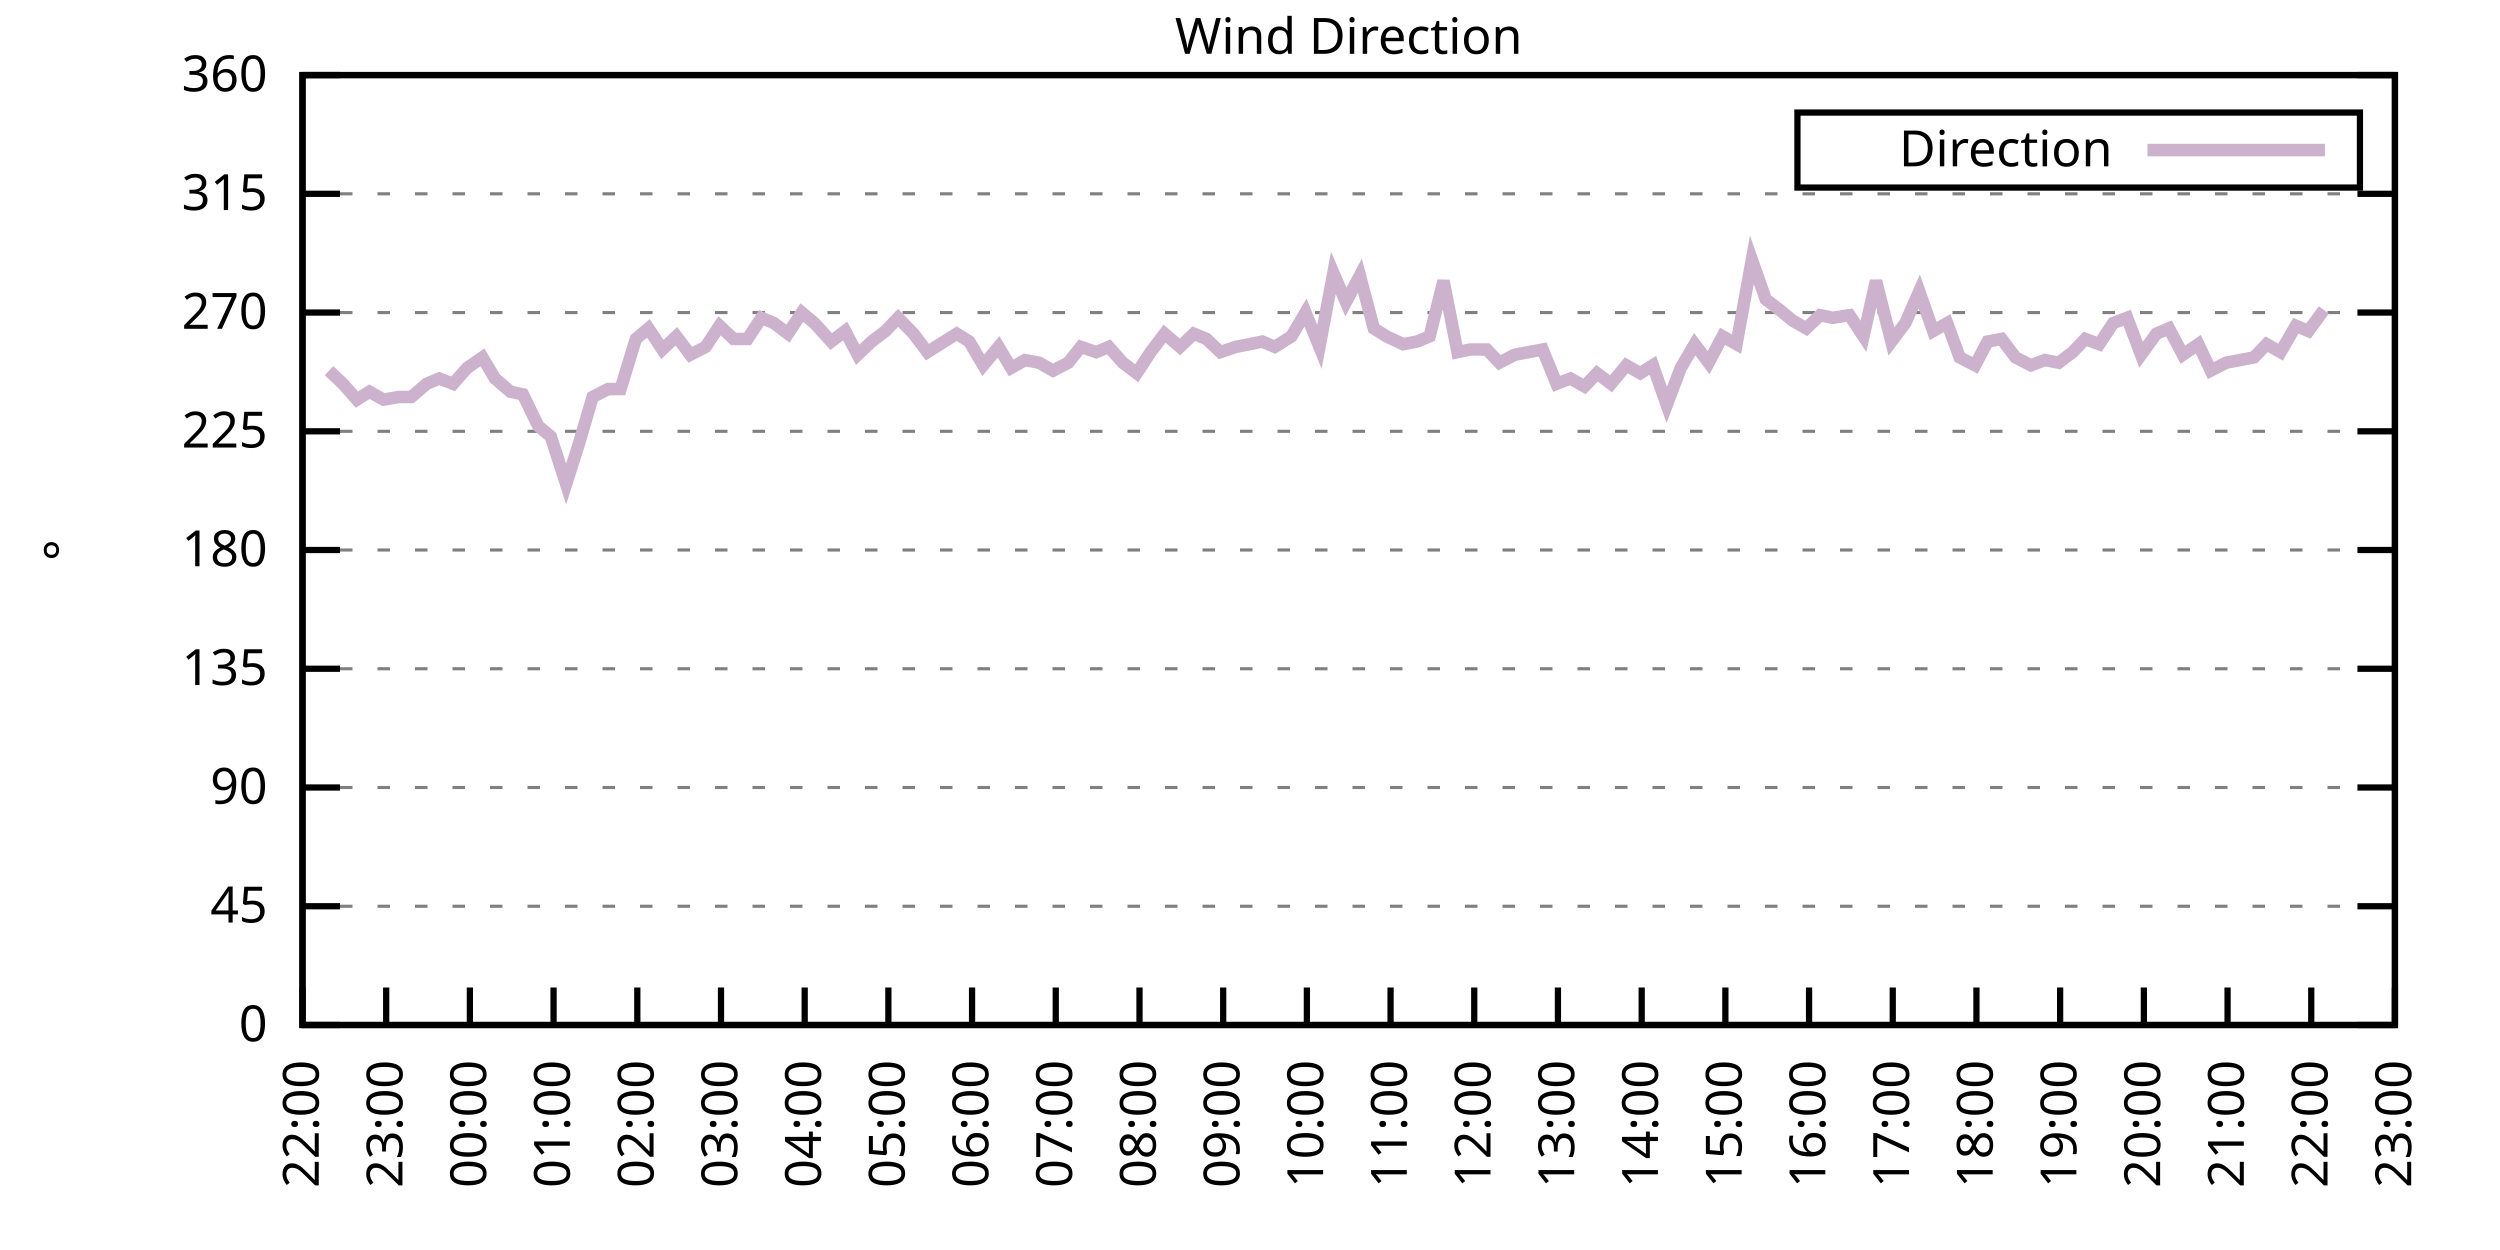
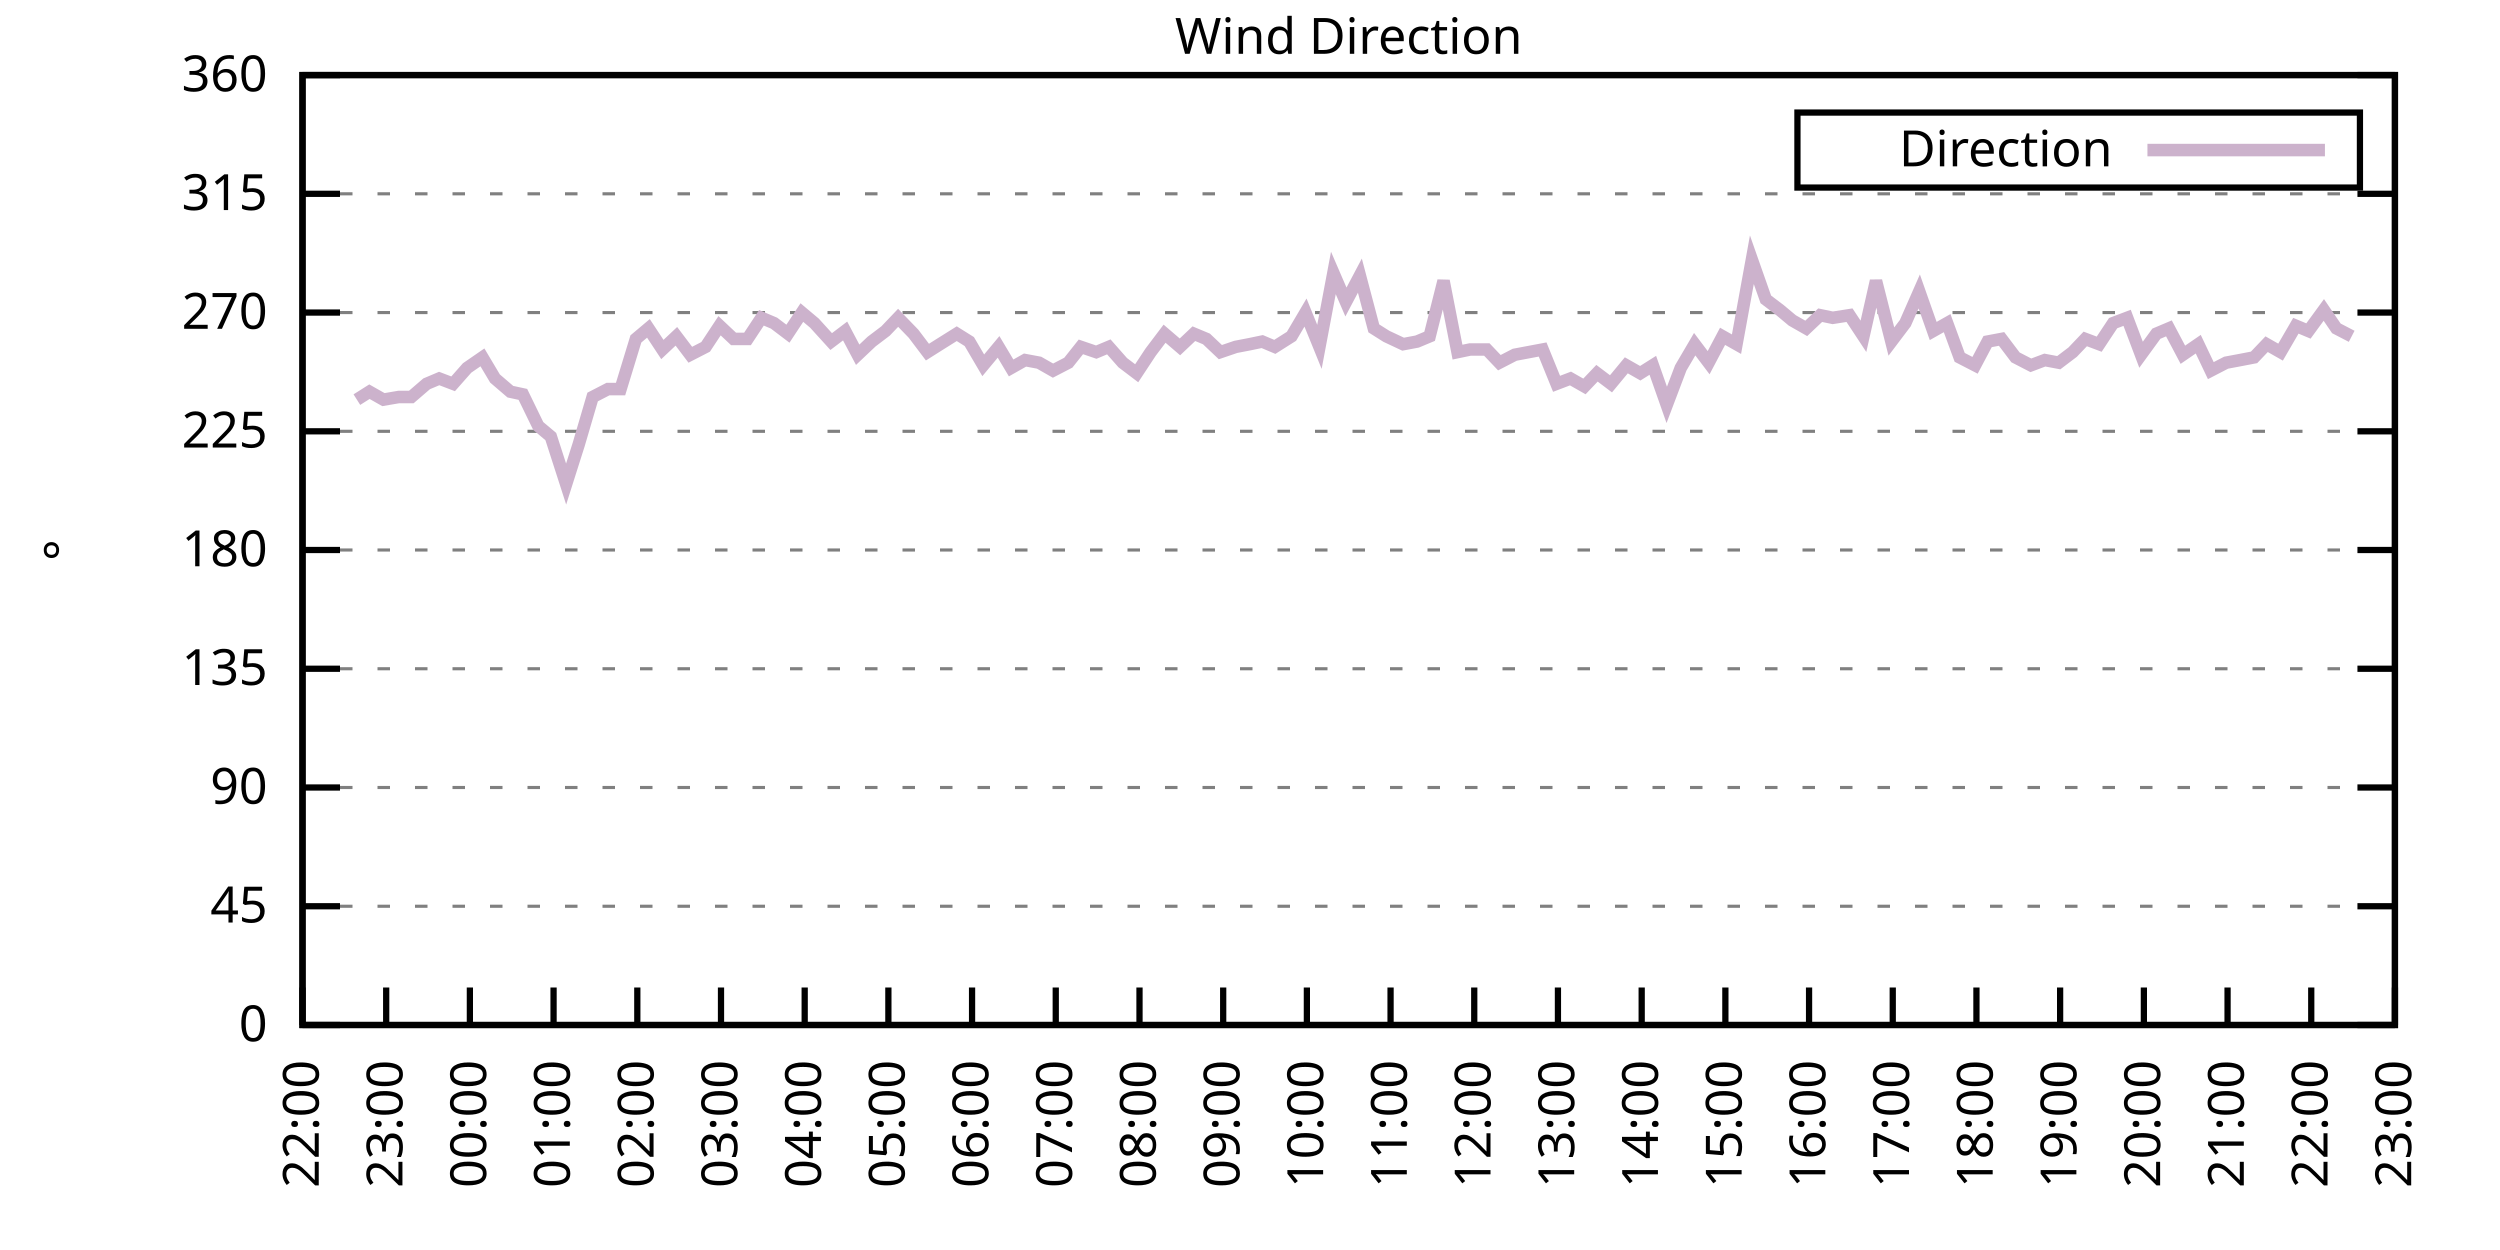
<svg xmlns="http://www.w3.org/2000/svg" xmlns:xlink="http://www.w3.org/1999/xlink" width="400" height="200" viewBox="0 0 400 200">
  <g id="gnuplot_canvas">
    <rect x="0" y="0" width="400" height="200" fill="none" />
    <defs>
      <circle id="gpDot" r="0.5" stroke-width="0.5" stroke="currentColor" />
      <path id="gpPt0" stroke-width="0.333" stroke="currentColor" d="M-1,0 h2 M0,-1 v2" />
      <path id="gpPt1" stroke-width="0.333" stroke="currentColor" d="M-1,-1 L1,1 M1,-1 L-1,1" />
      <path id="gpPt2" stroke-width="0.333" stroke="currentColor" d="M-1,0 L1,0 M0,-1 L0,1 M-1,-1 L1,1 M-1,1 L1,-1" />
      <rect id="gpPt3" stroke-width="0.333" stroke="currentColor" x="-1" y="-1" width="2" height="2" />
      <rect id="gpPt4" stroke-width="0.333" stroke="currentColor" fill="currentColor" x="-1" y="-1" width="2" height="2" />
      <circle id="gpPt5" stroke-width="0.333" stroke="currentColor" cx="0" cy="0" r="1" />
      <use xlink:href="#gpPt5" id="gpPt6" fill="currentColor" stroke="none" />
      <path id="gpPt7" stroke-width="0.333" stroke="currentColor" d="M0,-1.33 L-1.33,0.67 L1.33,0.67 z" />
      <use xlink:href="#gpPt7" id="gpPt8" fill="currentColor" stroke="none" />
      <use xlink:href="#gpPt7" id="gpPt9" stroke="currentColor" transform="rotate(180)" />
      <use xlink:href="#gpPt9" id="gpPt10" fill="currentColor" stroke="none" />
      <use xlink:href="#gpPt3" id="gpPt11" stroke="currentColor" transform="rotate(45)" />
      <use xlink:href="#gpPt11" id="gpPt12" fill="currentColor" stroke="none" />
      <path id="gpPt13" stroke-width="0.333" stroke="currentColor" d="M0,1.330 L1.265,0.411 L0.782,-1.067 L-0.782,-1.076 L-1.265,0.411 z" />
      <use xlink:href="#gpPt13" id="gpPt14" fill="currentColor" stroke="none" />
      <filter id="textbox" filterUnits="objectBoundingBox" x="0" y="0" height="1" width="1">
        <feFlood flood-color="white" flood-opacity="1" result="bgnd" />
        <feComposite in="SourceGraphic" in2="bgnd" operator="atop" />
      </filter>
      <filter id="greybox" filterUnits="objectBoundingBox" x="0" y="0" height="1" width="1">
        <feFlood flood-color="lightgrey" flood-opacity="1" result="grey" />
        <feComposite in="SourceGraphic" in2="grey" operator="atop" />
      </filter>
    </defs>
    <g fill="none" color="white" stroke="currentColor" stroke-width="1.00" stroke-linecap="butt" stroke-linejoin="miter">
</g>
    <g fill="none" color="black" stroke="currentColor" stroke-width="1.00" stroke-linecap="butt" stroke-linejoin="miter">
      <g stroke="none" shape-rendering="crispEdges">
        <polygon fill="rgb(255, 255, 255)" points="48.40,164.00 383.18,164.00 383.18,12.02 48.40,12.02 " />
      </g>
    </g>
    <g fill="none" color="black" stroke="currentColor" stroke-width="1.00" stroke-linecap="butt" stroke-linejoin="miter">
</g>
    <g fill="none" color="black" stroke="black" stroke-width="0.50" stroke-linecap="butt" stroke-linejoin="miter">
</g>
    <g fill="none" color="gray" stroke="currentColor" stroke-width="0.50" stroke-linecap="butt" stroke-linejoin="miter">
      <path stroke="gray" stroke-dasharray="2,4" class="gridline" d="M48.40,164.00 L383.19,164.00  " />
    </g>
    <g fill="none" color="gray" stroke="gray" stroke-width="1.00" stroke-linecap="butt" stroke-linejoin="miter">
</g>
    <g fill="none" color="black" stroke="currentColor" stroke-width="1.00" stroke-linecap="butt" stroke-linejoin="miter">
      <path stroke="black" d="M48.40,164.00 L54.40,164.00 M383.19,164.00 L377.19,164.00  " />
      <g transform="translate(42.80,166.60)" stroke="none" fill="black" font-family="Sans" font-size="8.00" text-anchor="end">
        <text>
          <tspan font-family="Sans"> 0</tspan>
        </text>
      </g>
    </g>
    <g fill="none" color="black" stroke="currentColor" stroke-width="1.00" stroke-linecap="butt" stroke-linejoin="miter">
</g>
    <g fill="none" color="black" stroke="black" stroke-width="0.50" stroke-linecap="butt" stroke-linejoin="miter">
</g>
    <g fill="none" color="gray" stroke="currentColor" stroke-width="0.50" stroke-linecap="butt" stroke-linejoin="miter">
      <path stroke="gray" stroke-dasharray="2,4" class="gridline" d="M48.40,145.00 L383.19,145.00  " />
    </g>
    <g fill="none" color="gray" stroke="gray" stroke-width="1.00" stroke-linecap="butt" stroke-linejoin="miter">
</g>
    <g fill="none" color="black" stroke="currentColor" stroke-width="1.00" stroke-linecap="butt" stroke-linejoin="miter">
      <path stroke="black" d="M48.40,145.00 L54.40,145.00 M383.19,145.00 L377.19,145.00  " />
      <g transform="translate(42.80,147.60)" stroke="none" fill="black" font-family="Sans" font-size="8.00" text-anchor="end">
        <text>
          <tspan font-family="Sans"> 45</tspan>
        </text>
      </g>
    </g>
    <g fill="none" color="black" stroke="currentColor" stroke-width="1.00" stroke-linecap="butt" stroke-linejoin="miter">
</g>
    <g fill="none" color="black" stroke="black" stroke-width="0.50" stroke-linecap="butt" stroke-linejoin="miter">
</g>
    <g fill="none" color="gray" stroke="currentColor" stroke-width="0.50" stroke-linecap="butt" stroke-linejoin="miter">
      <path stroke="gray" stroke-dasharray="2,4" class="gridline" d="M48.40,126.00 L383.19,126.00  " />
    </g>
    <g fill="none" color="gray" stroke="gray" stroke-width="1.00" stroke-linecap="butt" stroke-linejoin="miter">
</g>
    <g fill="none" color="black" stroke="currentColor" stroke-width="1.00" stroke-linecap="butt" stroke-linejoin="miter">
      <path stroke="black" d="M48.40,126.00 L54.40,126.00 M383.19,126.00 L377.19,126.00  " />
      <g transform="translate(42.80,128.60)" stroke="none" fill="black" font-family="Sans" font-size="8.00" text-anchor="end">
        <text>
          <tspan font-family="Sans"> 90</tspan>
        </text>
      </g>
    </g>
    <g fill="none" color="black" stroke="currentColor" stroke-width="1.00" stroke-linecap="butt" stroke-linejoin="miter">
</g>
    <g fill="none" color="black" stroke="black" stroke-width="0.50" stroke-linecap="butt" stroke-linejoin="miter">
</g>
    <g fill="none" color="gray" stroke="currentColor" stroke-width="0.50" stroke-linecap="butt" stroke-linejoin="miter">
      <path stroke="gray" stroke-dasharray="2,4" class="gridline" d="M48.40,107.00 L383.19,107.00  " />
    </g>
    <g fill="none" color="gray" stroke="gray" stroke-width="1.00" stroke-linecap="butt" stroke-linejoin="miter">
</g>
    <g fill="none" color="black" stroke="currentColor" stroke-width="1.00" stroke-linecap="butt" stroke-linejoin="miter">
      <path stroke="black" d="M48.40,107.00 L54.40,107.00 M383.19,107.00 L377.19,107.00  " />
      <g transform="translate(42.80,109.60)" stroke="none" fill="black" font-family="Sans" font-size="8.00" text-anchor="end">
        <text>
          <tspan font-family="Sans"> 135</tspan>
        </text>
      </g>
    </g>
    <g fill="none" color="black" stroke="currentColor" stroke-width="1.00" stroke-linecap="butt" stroke-linejoin="miter">
</g>
    <g fill="none" color="black" stroke="black" stroke-width="0.50" stroke-linecap="butt" stroke-linejoin="miter">
</g>
    <g fill="none" color="gray" stroke="currentColor" stroke-width="0.50" stroke-linecap="butt" stroke-linejoin="miter">
      <path stroke="gray" stroke-dasharray="2,4" class="gridline" d="M48.40,88.00 L383.19,88.00  " />
    </g>
    <g fill="none" color="gray" stroke="gray" stroke-width="1.00" stroke-linecap="butt" stroke-linejoin="miter">
</g>
    <g fill="none" color="black" stroke="currentColor" stroke-width="1.00" stroke-linecap="butt" stroke-linejoin="miter">
      <path stroke="black" d="M48.40,88.00 L54.40,88.00 M383.19,88.00 L377.19,88.00  " />
      <g transform="translate(42.80,90.60)" stroke="none" fill="black" font-family="Sans" font-size="8.00" text-anchor="end">
        <text>
          <tspan font-family="Sans"> 180</tspan>
        </text>
      </g>
    </g>
    <g fill="none" color="black" stroke="currentColor" stroke-width="1.00" stroke-linecap="butt" stroke-linejoin="miter">
</g>
    <g fill="none" color="black" stroke="black" stroke-width="0.50" stroke-linecap="butt" stroke-linejoin="miter">
</g>
    <g fill="none" color="gray" stroke="currentColor" stroke-width="0.50" stroke-linecap="butt" stroke-linejoin="miter">
      <path stroke="gray" stroke-dasharray="2,4" class="gridline" d="M48.40,69.01 L383.19,69.01  " />
    </g>
    <g fill="none" color="gray" stroke="gray" stroke-width="1.00" stroke-linecap="butt" stroke-linejoin="miter">
</g>
    <g fill="none" color="black" stroke="currentColor" stroke-width="1.00" stroke-linecap="butt" stroke-linejoin="miter">
      <path stroke="black" d="M48.40,69.01 L54.40,69.01 M383.19,69.01 L377.19,69.01  " />
      <g transform="translate(42.80,71.61)" stroke="none" fill="black" font-family="Sans" font-size="8.00" text-anchor="end">
        <text>
          <tspan font-family="Sans"> 225</tspan>
        </text>
      </g>
    </g>
    <g fill="none" color="black" stroke="currentColor" stroke-width="1.00" stroke-linecap="butt" stroke-linejoin="miter">
</g>
    <g fill="none" color="black" stroke="black" stroke-width="0.50" stroke-linecap="butt" stroke-linejoin="miter">
</g>
    <g fill="none" color="gray" stroke="currentColor" stroke-width="0.50" stroke-linecap="butt" stroke-linejoin="miter">
      <path stroke="gray" stroke-dasharray="2,4" class="gridline" d="M48.40,50.01 L383.19,50.01  " />
    </g>
    <g fill="none" color="gray" stroke="gray" stroke-width="1.00" stroke-linecap="butt" stroke-linejoin="miter">
</g>
    <g fill="none" color="black" stroke="currentColor" stroke-width="1.00" stroke-linecap="butt" stroke-linejoin="miter">
      <path stroke="black" d="M48.40,50.01 L54.40,50.01 M383.19,50.01 L377.19,50.01  " />
      <g transform="translate(42.80,52.61)" stroke="none" fill="black" font-family="Sans" font-size="8.00" text-anchor="end">
        <text>
          <tspan font-family="Sans"> 270</tspan>
        </text>
      </g>
    </g>
    <g fill="none" color="black" stroke="currentColor" stroke-width="1.00" stroke-linecap="butt" stroke-linejoin="miter">
</g>
    <g fill="none" color="black" stroke="black" stroke-width="0.50" stroke-linecap="butt" stroke-linejoin="miter">
</g>
    <g fill="none" color="gray" stroke="currentColor" stroke-width="0.50" stroke-linecap="butt" stroke-linejoin="miter">
      <path stroke="gray" stroke-dasharray="2,4" class="gridline" d="M48.40,31.01 L383.19,31.01  " />
    </g>
    <g fill="none" color="gray" stroke="gray" stroke-width="1.00" stroke-linecap="butt" stroke-linejoin="miter">
</g>
    <g fill="none" color="black" stroke="currentColor" stroke-width="1.00" stroke-linecap="butt" stroke-linejoin="miter">
      <path stroke="black" d="M48.40,31.01 L54.40,31.01 M383.19,31.01 L377.19,31.01  " />
      <g transform="translate(42.80,33.61)" stroke="none" fill="black" font-family="Sans" font-size="8.00" text-anchor="end">
        <text>
          <tspan font-family="Sans"> 315</tspan>
        </text>
      </g>
    </g>
    <g fill="none" color="black" stroke="currentColor" stroke-width="1.00" stroke-linecap="butt" stroke-linejoin="miter">
</g>
    <g fill="none" color="black" stroke="black" stroke-width="0.50" stroke-linecap="butt" stroke-linejoin="miter">
</g>
    <g fill="none" color="gray" stroke="currentColor" stroke-width="0.50" stroke-linecap="butt" stroke-linejoin="miter">
      <path stroke="gray" stroke-dasharray="2,4" class="gridline" d="M48.40,12.01 L383.19,12.01  " />
    </g>
    <g fill="none" color="gray" stroke="gray" stroke-width="1.00" stroke-linecap="butt" stroke-linejoin="miter">
</g>
    <g fill="none" color="black" stroke="currentColor" stroke-width="1.00" stroke-linecap="butt" stroke-linejoin="miter">
      <path stroke="black" d="M48.40,12.01 L54.40,12.01 M383.19,12.01 L377.19,12.01  " />
      <g transform="translate(42.80,14.61)" stroke="none" fill="black" font-family="Sans" font-size="8.00" text-anchor="end">
        <text>
          <tspan font-family="Sans"> 360</tspan>
        </text>
      </g>
    </g>
    <g fill="none" color="black" stroke="currentColor" stroke-width="1.00" stroke-linecap="butt" stroke-linejoin="miter">
      <path stroke="black" d="M48.40,164.00 L48.40,158.00  " />
      <g transform="translate(51.00,169.60) rotate(270.00)" stroke="none" fill="black" font-family="Sans" font-size="8.00" text-anchor="end">
        <text>
          <tspan font-family="Sans">22:00</tspan>
        </text>
      </g>
    </g>
    <g fill="none" color="black" stroke="currentColor" stroke-width="1.00" stroke-linecap="butt" stroke-linejoin="miter">
      <path stroke="black" d="M61.79,164.00 L61.79,158.00  " />
      <g transform="translate(64.39,169.60) rotate(270.00)" stroke="none" fill="black" font-family="Sans" font-size="8.00" text-anchor="end">
        <text>
          <tspan font-family="Sans">23:00</tspan>
        </text>
      </g>
    </g>
    <g fill="none" color="black" stroke="currentColor" stroke-width="1.00" stroke-linecap="butt" stroke-linejoin="miter">
      <path stroke="black" d="M75.18,164.00 L75.18,158.00  " />
      <g transform="translate(77.78,169.60) rotate(270.00)" stroke="none" fill="black" font-family="Sans" font-size="8.00" text-anchor="end">
        <text>
          <tspan font-family="Sans">00:00</tspan>
        </text>
      </g>
    </g>
    <g fill="none" color="black" stroke="currentColor" stroke-width="1.00" stroke-linecap="butt" stroke-linejoin="miter">
      <path stroke="black" d="M88.57,164.00 L88.57,158.00  " />
      <g transform="translate(91.17,169.60) rotate(270.00)" stroke="none" fill="black" font-family="Sans" font-size="8.00" text-anchor="end">
        <text>
          <tspan font-family="Sans">01:00</tspan>
        </text>
      </g>
    </g>
    <g fill="none" color="black" stroke="currentColor" stroke-width="1.00" stroke-linecap="butt" stroke-linejoin="miter">
      <path stroke="black" d="M101.97,164.00 L101.97,158.00  " />
      <g transform="translate(104.57,169.60) rotate(270.00)" stroke="none" fill="black" font-family="Sans" font-size="8.00" text-anchor="end">
        <text>
          <tspan font-family="Sans">02:00</tspan>
        </text>
      </g>
    </g>
    <g fill="none" color="black" stroke="currentColor" stroke-width="1.00" stroke-linecap="butt" stroke-linejoin="miter">
      <path stroke="black" d="M115.36,164.00 L115.36,158.00  " />
      <g transform="translate(117.96,169.60) rotate(270.00)" stroke="none" fill="black" font-family="Sans" font-size="8.00" text-anchor="end">
        <text>
          <tspan font-family="Sans">03:00</tspan>
        </text>
      </g>
    </g>
    <g fill="none" color="black" stroke="currentColor" stroke-width="1.00" stroke-linecap="butt" stroke-linejoin="miter">
      <path stroke="black" d="M128.75,164.00 L128.75,158.00  " />
      <g transform="translate(131.35,169.60) rotate(270.00)" stroke="none" fill="black" font-family="Sans" font-size="8.00" text-anchor="end">
        <text>
          <tspan font-family="Sans">04:00</tspan>
        </text>
      </g>
    </g>
    <g fill="none" color="black" stroke="currentColor" stroke-width="1.00" stroke-linecap="butt" stroke-linejoin="miter">
      <path stroke="black" d="M142.14,164.00 L142.14,158.00  " />
      <g transform="translate(144.74,169.60) rotate(270.00)" stroke="none" fill="black" font-family="Sans" font-size="8.00" text-anchor="end">
        <text>
          <tspan font-family="Sans">05:00</tspan>
        </text>
      </g>
    </g>
    <g fill="none" color="black" stroke="currentColor" stroke-width="1.00" stroke-linecap="butt" stroke-linejoin="miter">
      <path stroke="black" d="M155.53,164.00 L155.53,158.00  " />
      <g transform="translate(158.13,169.60) rotate(270.00)" stroke="none" fill="black" font-family="Sans" font-size="8.00" text-anchor="end">
        <text>
          <tspan font-family="Sans">06:00</tspan>
        </text>
      </g>
    </g>
    <g fill="none" color="black" stroke="currentColor" stroke-width="1.00" stroke-linecap="butt" stroke-linejoin="miter">
      <path stroke="black" d="M168.92,164.00 L168.92,158.00  " />
      <g transform="translate(171.52,169.60) rotate(270.00)" stroke="none" fill="black" font-family="Sans" font-size="8.00" text-anchor="end">
        <text>
          <tspan font-family="Sans">07:00</tspan>
        </text>
      </g>
    </g>
    <g fill="none" color="black" stroke="currentColor" stroke-width="1.00" stroke-linecap="butt" stroke-linejoin="miter">
      <path stroke="black" d="M182.32,164.00 L182.32,158.00  " />
      <g transform="translate(184.92,169.60) rotate(270.00)" stroke="none" fill="black" font-family="Sans" font-size="8.00" text-anchor="end">
        <text>
          <tspan font-family="Sans">08:00</tspan>
        </text>
      </g>
    </g>
    <g fill="none" color="black" stroke="currentColor" stroke-width="1.00" stroke-linecap="butt" stroke-linejoin="miter">
      <path stroke="black" d="M195.71,164.00 L195.71,158.00  " />
      <g transform="translate(198.31,169.60) rotate(270.00)" stroke="none" fill="black" font-family="Sans" font-size="8.00" text-anchor="end">
        <text>
          <tspan font-family="Sans">09:00</tspan>
        </text>
      </g>
    </g>
    <g fill="none" color="black" stroke="currentColor" stroke-width="1.00" stroke-linecap="butt" stroke-linejoin="miter">
      <path stroke="black" d="M209.10,164.00 L209.10,158.00  " />
      <g transform="translate(211.70,169.60) rotate(270.00)" stroke="none" fill="black" font-family="Sans" font-size="8.00" text-anchor="end">
        <text>
          <tspan font-family="Sans">10:00</tspan>
        </text>
      </g>
    </g>
    <g fill="none" color="black" stroke="currentColor" stroke-width="1.00" stroke-linecap="butt" stroke-linejoin="miter">
      <path stroke="black" d="M222.49,164.00 L222.49,158.00  " />
      <g transform="translate(225.09,169.60) rotate(270.00)" stroke="none" fill="black" font-family="Sans" font-size="8.00" text-anchor="end">
        <text>
          <tspan font-family="Sans">11:00</tspan>
        </text>
      </g>
    </g>
    <g fill="none" color="black" stroke="currentColor" stroke-width="1.00" stroke-linecap="butt" stroke-linejoin="miter">
      <path stroke="black" d="M235.88,164.00 L235.88,158.00  " />
      <g transform="translate(238.48,169.60) rotate(270.00)" stroke="none" fill="black" font-family="Sans" font-size="8.00" text-anchor="end">
        <text>
          <tspan font-family="Sans">12:00</tspan>
        </text>
      </g>
    </g>
    <g fill="none" color="black" stroke="currentColor" stroke-width="1.00" stroke-linecap="butt" stroke-linejoin="miter">
      <path stroke="black" d="M249.27,164.00 L249.27,158.00  " />
      <g transform="translate(251.87,169.60) rotate(270.00)" stroke="none" fill="black" font-family="Sans" font-size="8.00" text-anchor="end">
        <text>
          <tspan font-family="Sans">13:00</tspan>
        </text>
      </g>
    </g>
    <g fill="none" color="black" stroke="currentColor" stroke-width="1.00" stroke-linecap="butt" stroke-linejoin="miter">
      <path stroke="black" d="M262.67,164.00 L262.67,158.00  " />
      <g transform="translate(265.27,169.60) rotate(270.00)" stroke="none" fill="black" font-family="Sans" font-size="8.00" text-anchor="end">
        <text>
          <tspan font-family="Sans">14:00</tspan>
        </text>
      </g>
    </g>
    <g fill="none" color="black" stroke="currentColor" stroke-width="1.00" stroke-linecap="butt" stroke-linejoin="miter">
      <path stroke="black" d="M276.06,164.00 L276.06,158.00  " />
      <g transform="translate(278.66,169.60) rotate(270.00)" stroke="none" fill="black" font-family="Sans" font-size="8.00" text-anchor="end">
        <text>
          <tspan font-family="Sans">15:00</tspan>
        </text>
      </g>
    </g>
    <g fill="none" color="black" stroke="currentColor" stroke-width="1.00" stroke-linecap="butt" stroke-linejoin="miter">
      <path stroke="black" d="M289.45,164.00 L289.45,158.00  " />
      <g transform="translate(292.05,169.60) rotate(270.00)" stroke="none" fill="black" font-family="Sans" font-size="8.00" text-anchor="end">
        <text>
          <tspan font-family="Sans">16:00</tspan>
        </text>
      </g>
    </g>
    <g fill="none" color="black" stroke="currentColor" stroke-width="1.00" stroke-linecap="butt" stroke-linejoin="miter">
      <path stroke="black" d="M302.84,164.00 L302.84,158.00  " />
      <g transform="translate(305.44,169.60) rotate(270.00)" stroke="none" fill="black" font-family="Sans" font-size="8.00" text-anchor="end">
        <text>
          <tspan font-family="Sans">17:00</tspan>
        </text>
      </g>
    </g>
    <g fill="none" color="black" stroke="currentColor" stroke-width="1.00" stroke-linecap="butt" stroke-linejoin="miter">
      <path stroke="black" d="M316.23,164.00 L316.23,158.00  " />
      <g transform="translate(318.83,169.60) rotate(270.00)" stroke="none" fill="black" font-family="Sans" font-size="8.00" text-anchor="end">
        <text>
          <tspan font-family="Sans">18:00</tspan>
        </text>
      </g>
    </g>
    <g fill="none" color="black" stroke="currentColor" stroke-width="1.00" stroke-linecap="butt" stroke-linejoin="miter">
      <path stroke="black" d="M329.62,164.00 L329.62,158.00  " />
      <g transform="translate(332.22,169.60) rotate(270.00)" stroke="none" fill="black" font-family="Sans" font-size="8.00" text-anchor="end">
        <text>
          <tspan font-family="Sans">19:00</tspan>
        </text>
      </g>
    </g>
    <g fill="none" color="black" stroke="currentColor" stroke-width="1.00" stroke-linecap="butt" stroke-linejoin="miter">
      <path stroke="black" d="M343.02,164.00 L343.02,158.00  " />
      <g transform="translate(345.62,169.60) rotate(270.00)" stroke="none" fill="black" font-family="Sans" font-size="8.00" text-anchor="end">
        <text>
          <tspan font-family="Sans">20:00</tspan>
        </text>
      </g>
    </g>
    <g fill="none" color="black" stroke="currentColor" stroke-width="1.00" stroke-linecap="butt" stroke-linejoin="miter">
      <path stroke="black" d="M356.41,164.00 L356.41,158.00  " />
      <g transform="translate(359.01,169.60) rotate(270.00)" stroke="none" fill="black" font-family="Sans" font-size="8.00" text-anchor="end">
        <text>
          <tspan font-family="Sans">21:00</tspan>
        </text>
      </g>
    </g>
    <g fill="none" color="black" stroke="currentColor" stroke-width="1.00" stroke-linecap="butt" stroke-linejoin="miter">
      <path stroke="black" d="M369.80,164.00 L369.80,158.00  " />
      <g transform="translate(372.40,169.60) rotate(270.00)" stroke="none" fill="black" font-family="Sans" font-size="8.00" text-anchor="end">
        <text>
          <tspan font-family="Sans">22:00</tspan>
        </text>
      </g>
    </g>
    <g fill="none" color="black" stroke="currentColor" stroke-width="1.00" stroke-linecap="butt" stroke-linejoin="miter">
      <path stroke="black" d="M383.19,164.00 L383.19,158.00  " />
      <g transform="translate(385.79,169.60) rotate(270.00)" stroke="none" fill="black" font-family="Sans" font-size="8.00" text-anchor="end">
        <text>
          <tspan font-family="Sans">23:00</tspan>
        </text>
      </g>
    </g>
    <g fill="none" color="black" stroke="currentColor" stroke-width="1.00" stroke-linecap="butt" stroke-linejoin="miter">
</g>
    <g fill="none" color="black" stroke="currentColor" stroke-width="1.00" stroke-linecap="butt" stroke-linejoin="miter">
      <path stroke="black" d="M48.40,12.01 L48.40,164.00 L383.19,164.00 L383.19,12.01 L48.40,12.01 Z  " />
    </g>
    <g fill="none" color="black" stroke="currentColor" stroke-width="1.00" stroke-linecap="butt" stroke-linejoin="miter">
</g>
    <g fill="none" color="black" stroke="currentColor" stroke-width="1.00" stroke-linecap="butt" stroke-linejoin="miter">
      <path stroke="black" d="M287.59,30.01 L287.59,18.01 L377.59,18.01 L377.59,30.01 L287.59,30.01 Z  " />
    </g>
    <g id="Wind_direction_plot_1">
      <g fill="none" color="white" stroke="black" stroke-width="2.00" stroke-linecap="butt" stroke-linejoin="miter">
</g>
      <g fill="none" color="black" stroke="currentColor" stroke-width="2.00" stroke-linecap="butt" stroke-linejoin="miter">
        <g transform="translate(337.99,26.61)" stroke="none" fill="black" font-family="Sans" font-size="8.00" text-anchor="end">
          <text>
            <tspan font-family="Sans">Direction</tspan>
          </text>
        </g>
      </g>
      <g fill="none" color="black" stroke="currentColor" stroke-width="2.00" stroke-linecap="butt" stroke-linejoin="miter">
-         <path stroke="rgb(204, 178, 204)" d="M343.59,24.01 L371.99,24.01 M52.64,59.30 L54.87,61.41 L57.10,63.94 L59.11,62.67 L61.35,63.94 L63.80,63.52   L65.81,63.52 L68.26,61.41 L70.27,60.56 L72.50,61.41 L74.74,58.87 L77.19,57.18 L79.20,60.56 L81.66,62.67   L83.66,63.10 L86.12,68.16 L88.13,69.85 L90.58,77.45 L92.59,71.12 L94.82,63.52 L97.28,62.25 L99.29,62.25   L101.74,54.23 L103.75,52.54 L105.98,55.92 L108.22,53.81 L110.45,56.76 L112.90,55.50 L115.13,52.12 L117.37,54.23   L119.60,54.23 L121.83,50.85 L123.84,51.70 L126.07,53.39 L128.30,50.01 L130.31,51.70 L132.99,54.65 L135.22,52.96   L137.23,56.76 L139.46,54.65 L141.69,52.96 L143.70,50.85 L146.16,53.39 L148.39,56.34 L150.40,55.07 L153.08,53.39   L155.09,54.65 L157.32,58.45 L159.77,55.50 L161.78,58.87 L164.01,57.61 L166.25,58.03 L168.48,59.30 L170.93,58.03   L172.94,55.50 L175.40,56.34 L177.41,55.50 L179.64,58.03 L181.87,59.72 L184.10,56.34 L186.33,53.39 L188.79,55.50   L191.02,53.39 L193.03,54.23 L195.26,56.34 L197.72,55.50 L199.95,55.07 L201.96,54.65 L203.97,55.50 L206.64,53.81   L208.88,50.01 L211.11,55.50 L213.34,43.67 L215.35,48.32 L217.58,44.10 L219.81,52.54 L221.82,53.81 L224.50,55.07   L226.73,54.65 L228.74,53.81 L230.97,44.94 L233.20,56.34 L235.21,55.92 L237.89,55.92 L239.90,58.03 L242.36,56.76   L244.59,56.34 L246.82,55.92 L249.05,61.41 L251.28,60.56 L253.51,61.83 L255.52,59.72 L257.76,61.41 L260.21,58.45   L262.44,59.72 L264.45,58.45 L266.68,64.78 L268.92,58.87 L271.15,55.07 L273.38,58.03 L275.61,53.81 L277.84,55.07   L280.30,41.56 L282.53,47.90 L284.76,49.59 L286.77,51.27 L289.00,52.54 L291.23,50.43 L293.24,50.85 L295.92,50.43   L298.15,53.81 L300.16,44.94 L302.62,54.65 L304.85,51.70 L307.08,46.63 L309.31,52.96 L311.54,51.70 L313.55,57.18   L316.01,58.45 L318.02,54.65 L320.25,54.23 L322.48,57.18 L324.94,58.45 L327.17,57.61 L329.40,58.03 L331.63,56.34   L333.64,54.23 L335.87,55.07 L338.10,51.70 L340.34,50.85 L342.57,56.76 L345.02,53.39 L347.03,52.54 L349.26,56.76   L351.72,55.07 L353.73,59.30 L356.18,58.03 L358.42,57.61 L360.65,57.18 L362.66,55.07 L364.89,56.34 L367.34,52.12   L369.35,52.96 L371.81,49.59  " />
+         <path stroke="rgb(204, 178, 204)" d="M343.59,24.01 L371.99,24.01 M57.10,63.94 L59.11,62.67 L61.35,63.94 L63.80,63.52 L65.81,63.52 L68.26,61.41   L70.27,60.56 L72.50,61.41 L74.74,58.87 L77.19,57.18 L79.20,60.56 L81.66,62.67 L83.66,63.10 L86.12,68.16   L88.13,69.85 L90.58,77.45 L92.59,71.12 L94.82,63.52 L97.28,62.25 L99.29,62.25 L101.74,54.23 L103.75,52.54   L105.98,55.92 L108.22,53.81 L110.45,56.76 L112.90,55.50 L115.13,52.12 L117.37,54.23 L119.60,54.23 L121.83,50.85   L123.84,51.70 L126.07,53.39 L128.30,50.01 L130.31,51.70 L132.99,54.65 L135.22,52.96 L137.23,56.76 L139.46,54.65   L141.69,52.96 L143.70,50.85 L146.16,53.39 L148.39,56.34 L150.40,55.07 L153.08,53.39 L155.09,54.65 L157.32,58.45   L159.77,55.50 L161.78,58.87 L164.01,57.61 L166.25,58.03 L168.48,59.30 L170.93,58.03 L172.94,55.50 L175.40,56.34   L177.41,55.50 L179.64,58.03 L181.87,59.72 L184.10,56.34 L186.33,53.39 L188.79,55.50 L191.02,53.39 L193.03,54.23   L195.26,56.34 L197.72,55.50 L199.95,55.07 L201.96,54.65 L203.97,55.50 L206.64,53.81 L208.88,50.01 L211.11,55.50   L213.34,43.67 L215.35,48.32 L217.58,44.10 L219.81,52.54 L221.82,53.81 L224.50,55.07 L226.73,54.65 L228.74,53.81   L230.97,44.94 L233.20,56.34 L235.21,55.92 L237.89,55.92 L239.90,58.03 L242.36,56.76 L244.59,56.34 L246.82,55.92   L249.05,61.41 L251.28,60.56 L253.51,61.83 L255.52,59.72 L257.76,61.41 L260.21,58.45 L262.44,59.72 L264.45,58.45   L266.68,64.78 L268.92,58.87 L271.15,55.07 L273.38,58.03 L275.61,53.81 L277.84,55.07 L280.30,41.56 L282.53,47.90   L284.76,49.59 L286.77,51.27 L289.00,52.54 L291.23,50.43 L293.24,50.85 L295.92,50.43 L298.15,53.81 L300.16,44.94   L302.62,54.65 L304.85,51.70 L307.08,46.63 L309.31,52.96 L311.54,51.70 L313.55,57.18 L316.01,58.45 L318.02,54.65   L320.25,54.23 L322.48,57.18 L324.94,58.45 L327.17,57.61 L329.40,58.03 L331.63,56.34 L333.64,54.23 L335.87,55.07   L338.10,51.70 L340.34,50.85 L342.57,56.76 L345.02,53.39 L347.03,52.54 L349.26,56.76 L351.72,55.07 L353.73,59.30   L356.18,58.03 L358.42,57.61 L360.65,57.18 L362.66,55.07 L364.89,56.34 L367.34,52.12 L369.35,52.96 L371.81,49.59   L373.82,52.54 L376.27,53.81  " />
      </g>
    </g>
    <g fill="none" color="black" stroke="currentColor" stroke-width="2.00" stroke-linecap="butt" stroke-linejoin="miter">
</g>
    <g fill="none" color="black" stroke="black" stroke-width="1.00" stroke-linecap="butt" stroke-linejoin="miter">
</g>
    <g fill="none" color="black" stroke="currentColor" stroke-width="1.00" stroke-linecap="butt" stroke-linejoin="miter">
      <path stroke="black" d="M48.40,12.01 L48.40,164.00 L383.19,164.00 L383.19,12.01 L48.40,12.01 Z  " />
      <g transform="translate(12.80,88.01) rotate(270.00)" stroke="none" fill="black" font-family="Sans" font-size="8.00" text-anchor="middle">
        <text>
          <tspan font-family="Sans">°</tspan>
        </text>
      </g>
    </g>
    <g fill="none" color="black" stroke="currentColor" stroke-width="1.00" stroke-linecap="butt" stroke-linejoin="miter">
</g>
    <g fill="none" color="black" stroke="currentColor" stroke-width="1.00" stroke-linecap="butt" stroke-linejoin="miter">
      <g transform="translate(215.79,8.61)" stroke="none" fill="black" font-family="Sans" font-size="8.00" text-anchor="middle">
        <text>
          <tspan font-family="Sans">Wind Direction</tspan>
        </text>
      </g>
    </g>
    <g fill="none" color="black" stroke="currentColor" stroke-width="1.00" stroke-linecap="butt" stroke-linejoin="miter">
</g>
  </g>
</svg>
